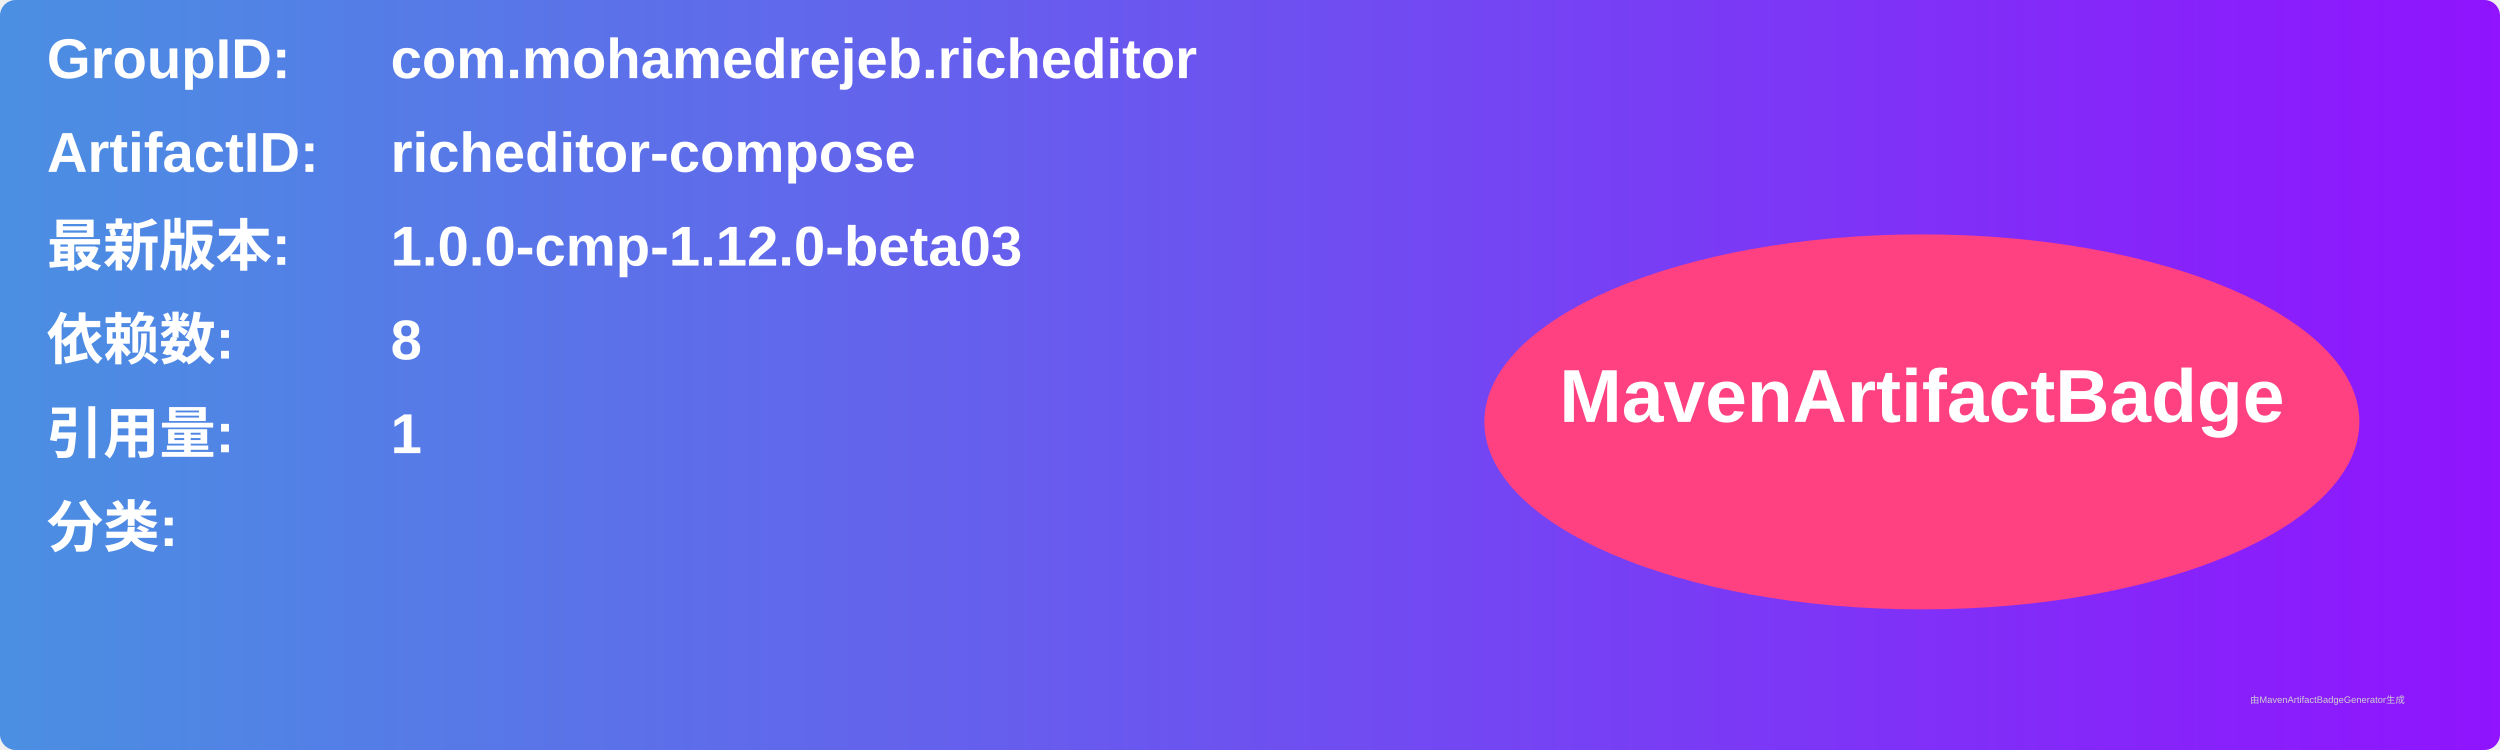
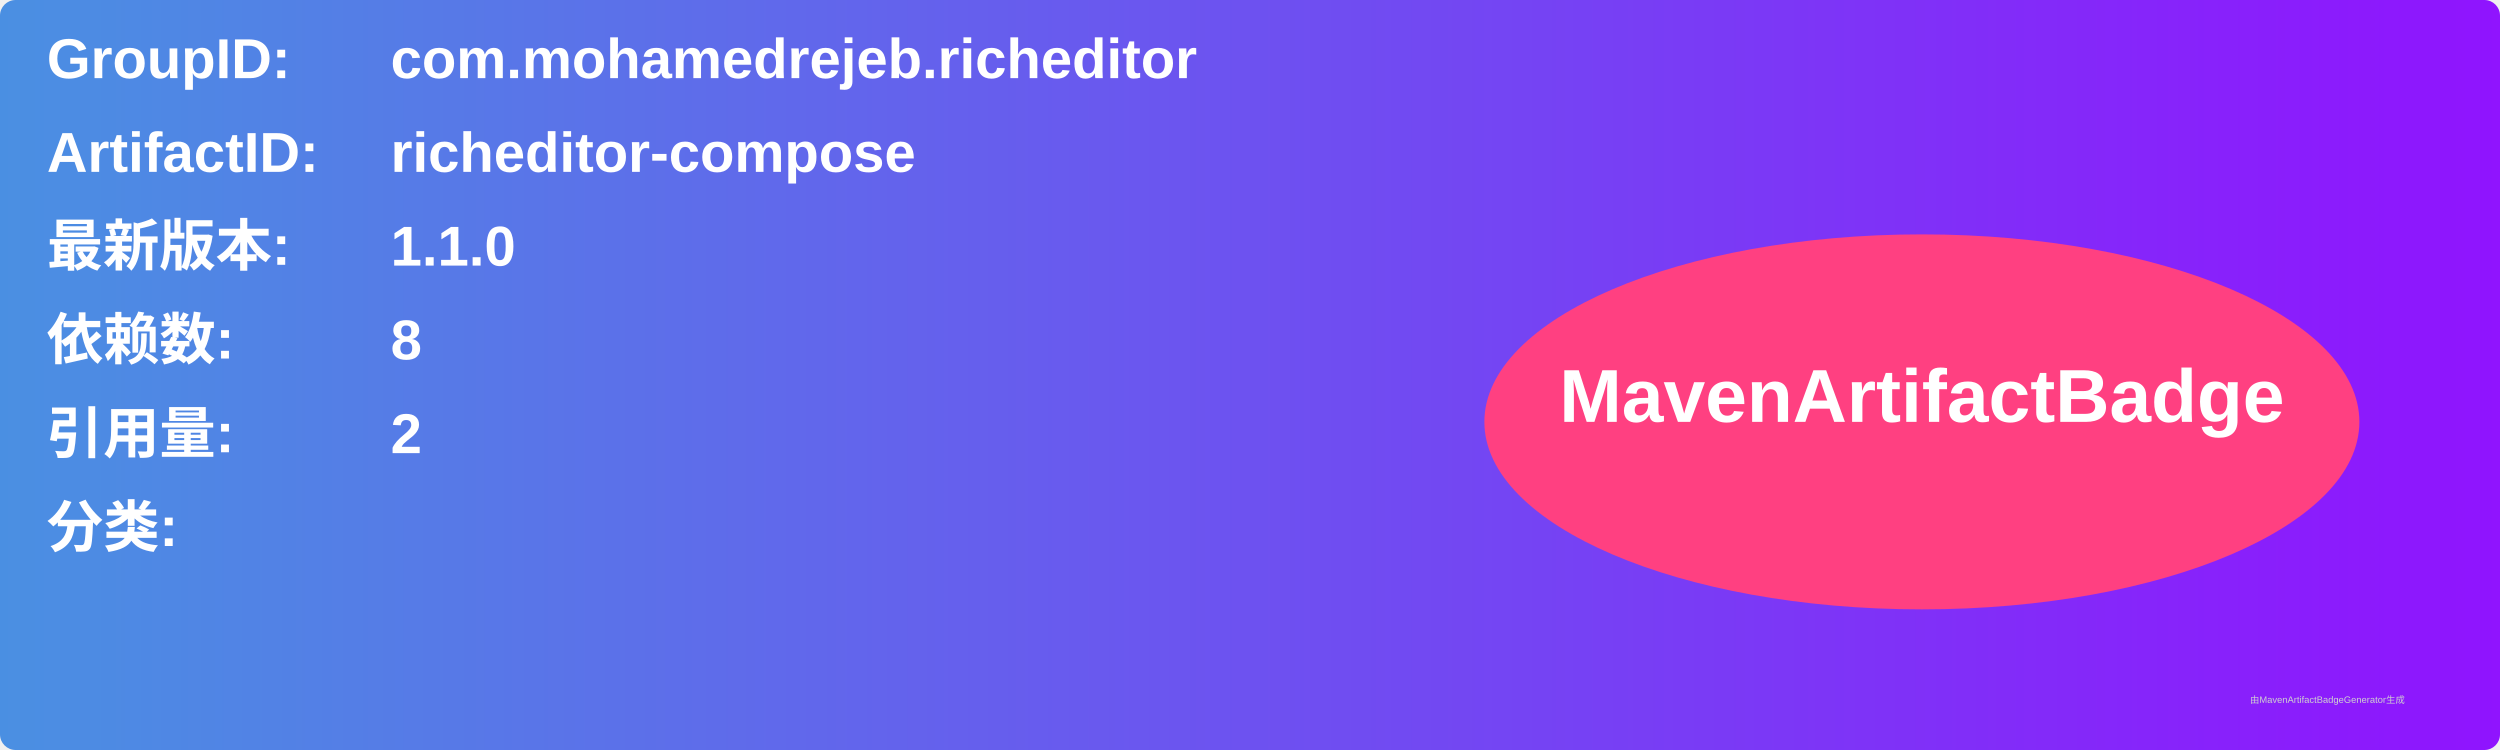
<svg xmlns="http://www.w3.org/2000/svg" width="800" height="240" viewBox="0 0 800 240">
  <linearGradient id="grad" x1="0%" y1="0%" x2="100%" y2="0%">
    <stop offset="0%" stop-color="#4a90e2" />
    <stop offset="100%" stop-color="#9013fe" />
  </linearGradient>
  <rect width="100%" height="100%" rx="5" ry="5" fill="url(#grad)" />
  <g transform="translate(15, 15)">
    <text x="0" y="10" font-family="Arial" font-size="18" fill="white" font-weight="bold" width="260">GroupID:</text>
    <text x="110" y="10" font-family="Arial" font-size="18" fill="white" font-weight="bold" width="460">com.mohamedrejeb.richeditor</text>
    <text x="0" y="40" font-family="Arial" font-size="18" fill="white" font-weight="bold" width="260">ArtifactID:</text>
    <text x="110" y="40" font-family="Arial" font-size="18" fill="white" font-weight="bold" width="460">richeditor-compose</text>
    <text x="0" y="70" font-family="Arial" font-size="18" fill="white" font-weight="bold">最新版本:</text>
    <text x="110" y="70" font-family="Arial" font-size="18" fill="white" font-weight="bold">
-       <tspan font-weight="bold">1.0.0-cmp-1.12.0-beta03</tspan>
+       <tspan font-weight="bold">1.1.0</tspan>
    </text>
    <text x="0" y="100" font-family="Arial" font-size="18" fill="white" font-weight="bold">依赖数: </text>
    <text x="110" y="100" font-family="Arial" font-size="18" fill="white">
      <tspan font-weight="bold">8</tspan>
    </text>
    <text x="0" y="130" font-family="Arial" font-size="18" fill="white" font-weight="bold">引用量: </text>
    <text x="110" y="130" font-family="Arial" font-size="18" fill="white">
-       <tspan font-weight="bold">1</tspan>
+       <tspan font-weight="bold">2</tspan>
    </text>
    <text x="0" y="160" font-family="Arial" font-size="18" fill="white" font-weight="bold">分类:</text>
    <text x="10" y="190" font-family="Arial" font-size="10" fill="white">
      <tspan font-weight="bold" />
    </text>
    <ellipse cx="600" cy="120" rx="140" ry="60" fill="#ff4081" />
    <text x="600" y="120" text-anchor="middle" font-family="Arial" font-size="24" fill="white" font-weight="bold">MavenArtifactBadge</text>
  </g>
  <text x="720" y="225" font-family="Arial" font-size="3" fill="#d0d0d0">由MavenArtifactBadgeGenerator生成</text>
</svg>
